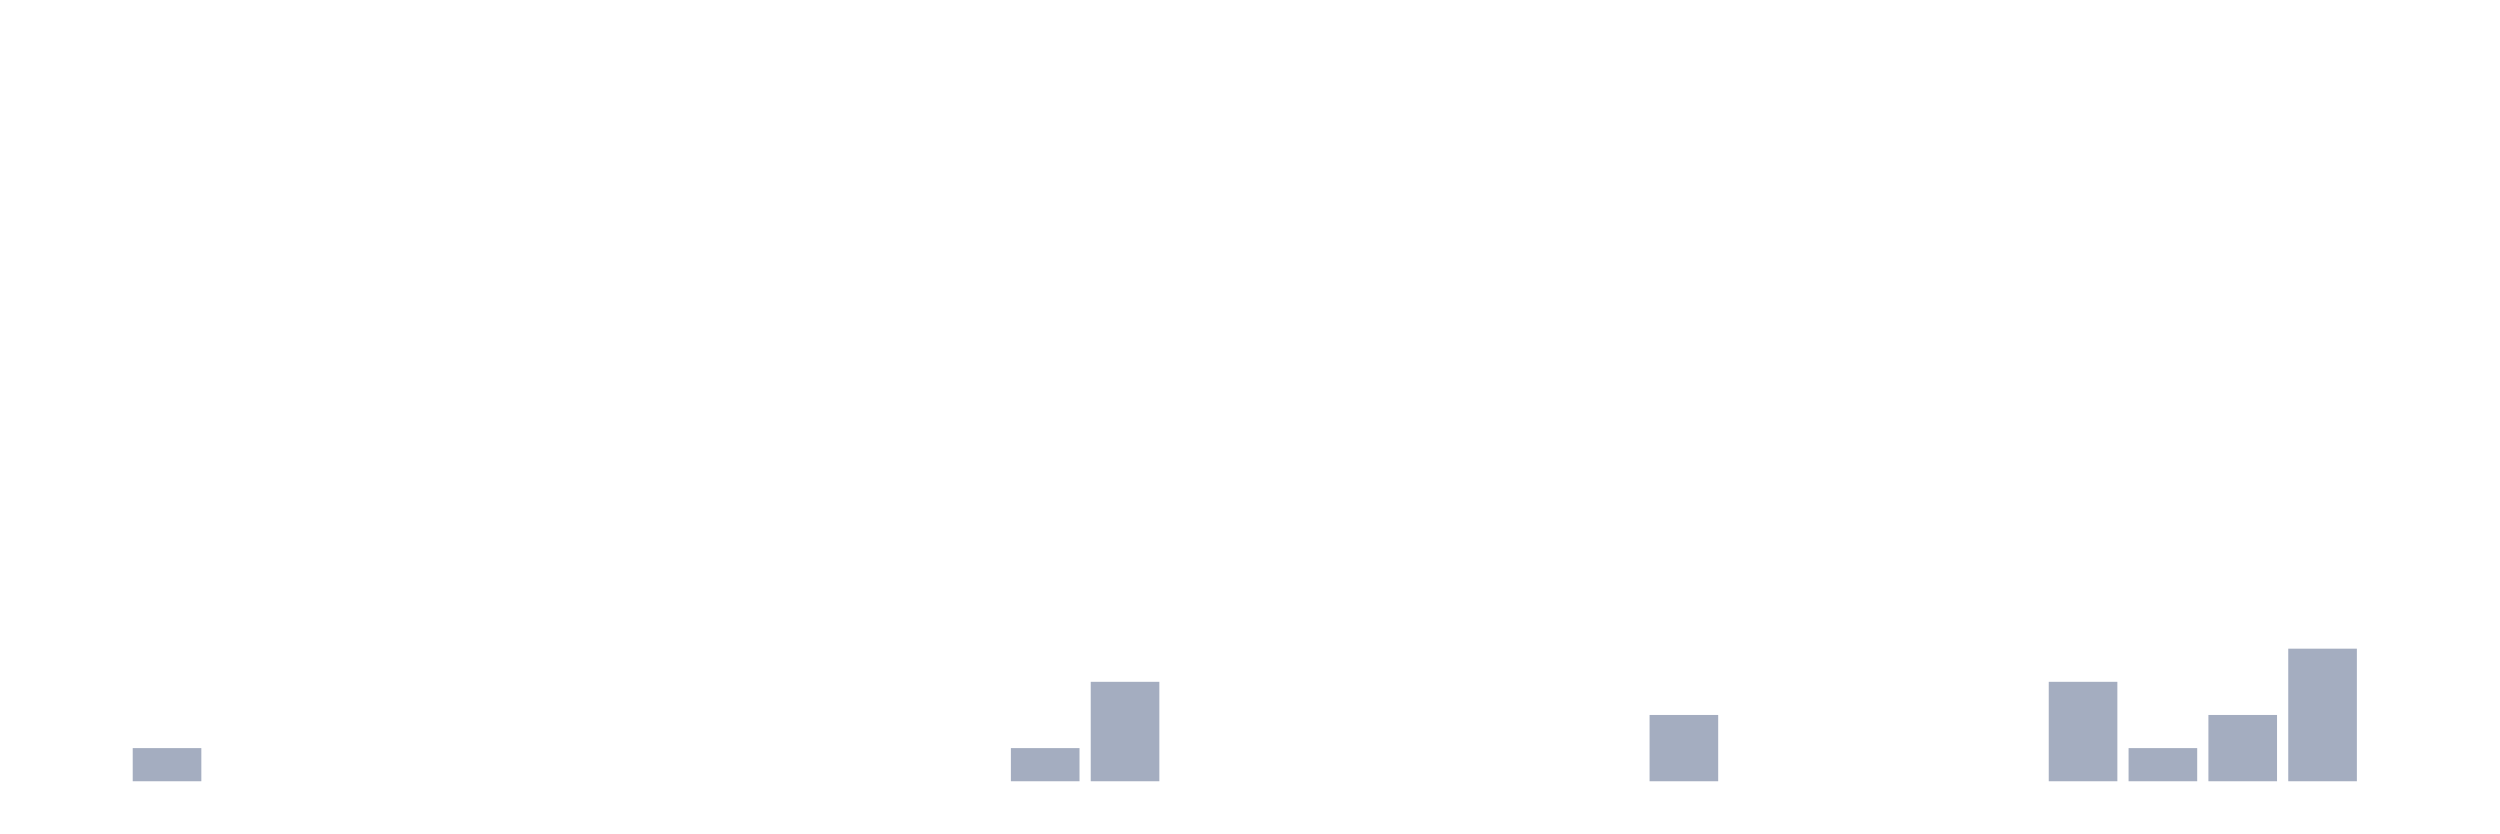
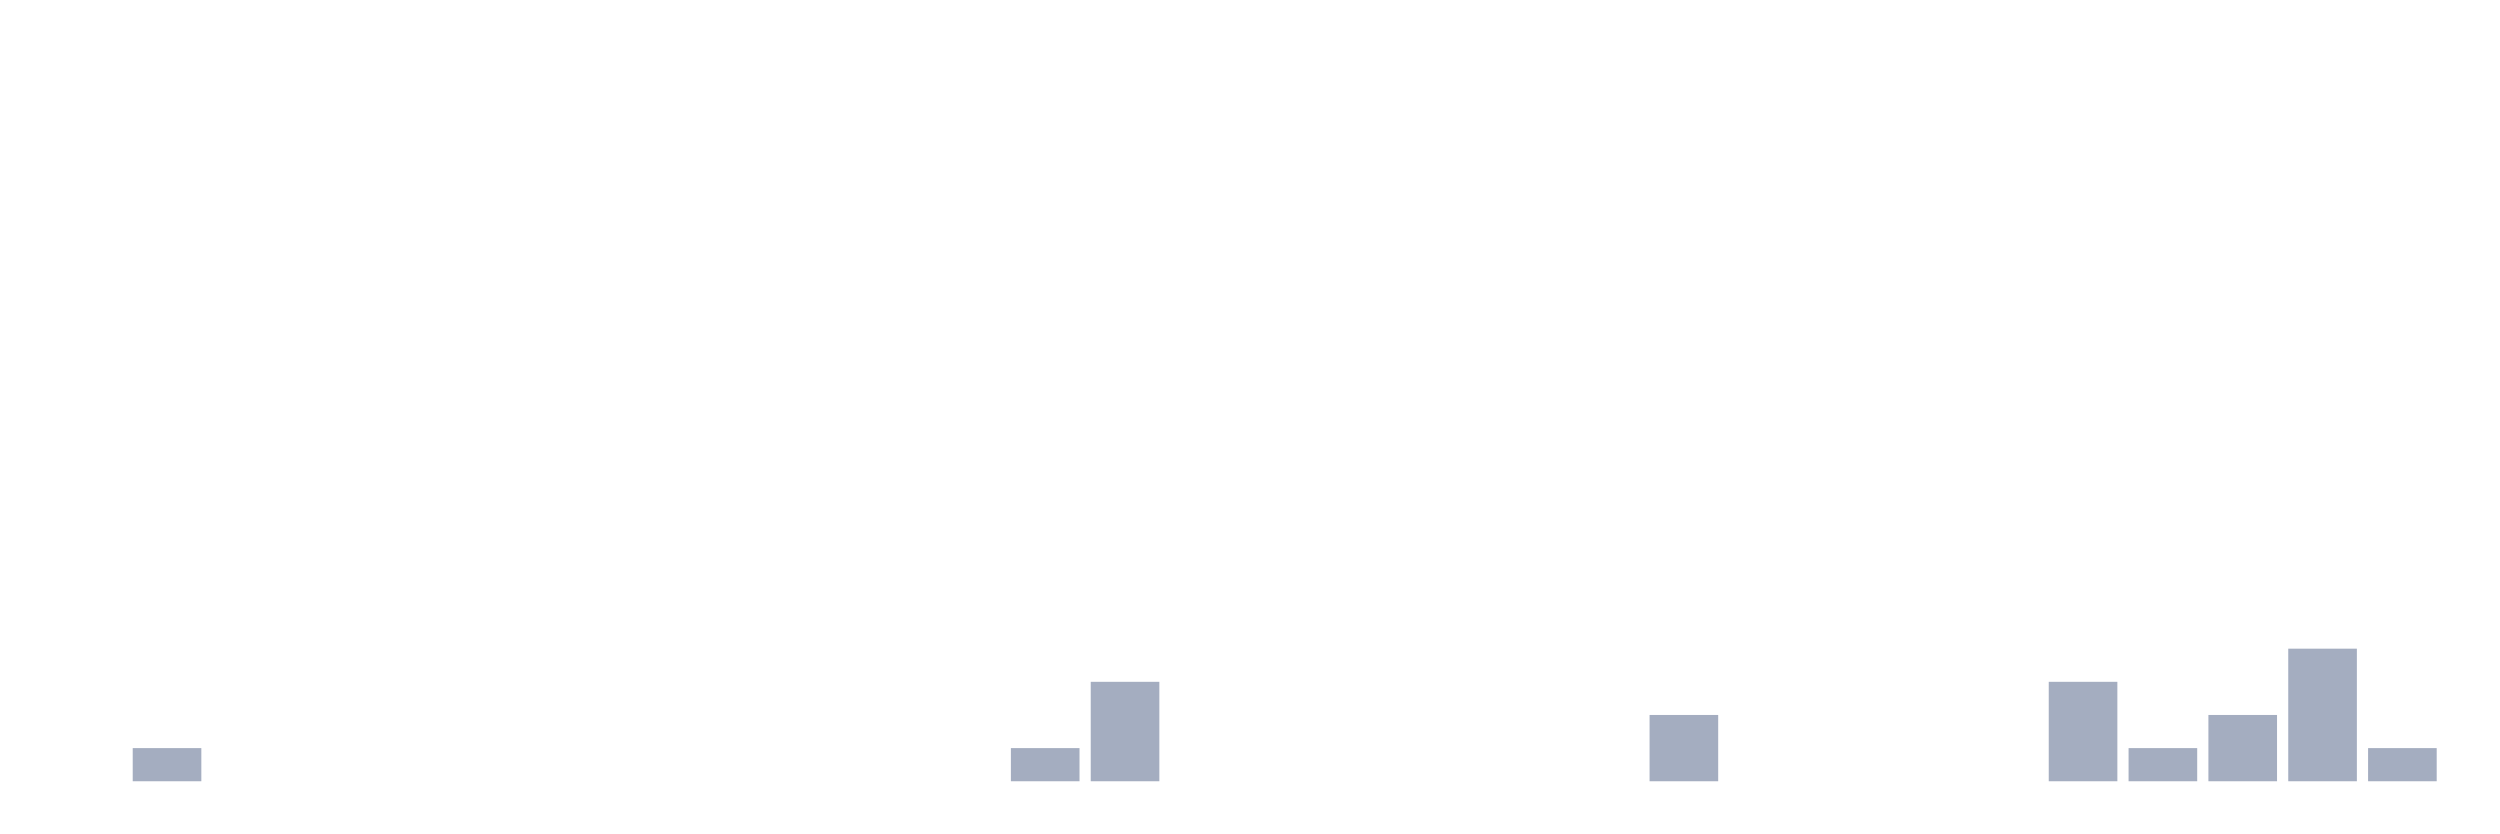
<svg xmlns="http://www.w3.org/2000/svg" viewBox="0 0 480 160">
  <g transform="translate(10,10)">
    <rect class="bar" x="0.153" width="13.175" y="140" height="0" fill="rgb(164,173,192)" />
    <rect class="bar" x="15.482" width="13.175" y="133.636" height="6.364" fill="rgb(164,173,192)" />
    <rect class="bar" x="30.81" width="13.175" y="140" height="0" fill="rgb(164,173,192)" />
    <rect class="bar" x="46.138" width="13.175" y="140" height="0" fill="rgb(164,173,192)" />
    <rect class="bar" x="61.466" width="13.175" y="140" height="0" fill="rgb(164,173,192)" />
    <rect class="bar" x="76.794" width="13.175" y="140" height="0" fill="rgb(164,173,192)" />
    <rect class="bar" x="92.123" width="13.175" y="140" height="0" fill="rgb(164,173,192)" />
    <rect class="bar" x="107.451" width="13.175" y="140" height="0" fill="rgb(164,173,192)" />
    <rect class="bar" x="122.779" width="13.175" y="140" height="0" fill="rgb(164,173,192)" />
    <rect class="bar" x="138.107" width="13.175" y="140" height="0" fill="rgb(164,173,192)" />
    <rect class="bar" x="153.436" width="13.175" y="140" height="0" fill="rgb(164,173,192)" />
    <rect class="bar" x="168.764" width="13.175" y="140" height="0" fill="rgb(164,173,192)" />
    <rect class="bar" x="184.092" width="13.175" y="133.636" height="6.364" fill="rgb(164,173,192)" />
    <rect class="bar" x="199.42" width="13.175" y="120.909" height="19.091" fill="rgb(164,173,192)" />
    <rect class="bar" x="214.748" width="13.175" y="140" height="0" fill="rgb(164,173,192)" />
    <rect class="bar" x="230.077" width="13.175" y="140" height="0" fill="rgb(164,173,192)" />
    <rect class="bar" x="245.405" width="13.175" y="140" height="0" fill="rgb(164,173,192)" />
    <rect class="bar" x="260.733" width="13.175" y="140" height="0" fill="rgb(164,173,192)" />
    <rect class="bar" x="276.061" width="13.175" y="140" height="0" fill="rgb(164,173,192)" />
    <rect class="bar" x="291.39" width="13.175" y="140" height="0" fill="rgb(164,173,192)" />
    <rect class="bar" x="306.718" width="13.175" y="127.273" height="12.727" fill="rgb(164,173,192)" />
    <rect class="bar" x="322.046" width="13.175" y="140" height="0" fill="rgb(164,173,192)" />
    <rect class="bar" x="337.374" width="13.175" y="140" height="0" fill="rgb(164,173,192)" />
    <rect class="bar" x="352.702" width="13.175" y="140" height="0" fill="rgb(164,173,192)" />
    <rect class="bar" x="368.031" width="13.175" y="140" height="0" fill="rgb(164,173,192)" />
    <rect class="bar" x="383.359" width="13.175" y="120.909" height="19.091" fill="rgb(164,173,192)" />
    <rect class="bar" x="398.687" width="13.175" y="133.636" height="6.364" fill="rgb(164,173,192)" />
    <rect class="bar" x="414.015" width="13.175" y="127.273" height="12.727" fill="rgb(164,173,192)" />
    <rect class="bar" x="429.344" width="13.175" y="114.545" height="25.455" fill="rgb(164,173,192)" />
-     <rect class="bar" x="444.672" width="13.175" y="140" height="0" fill="rgb(164,173,192)" />
+     <rect class="bar" x="444.672" width="13.175" y="133.636" height="6.364" fill="rgb(164,173,192)" />
  </g>
</svg>
